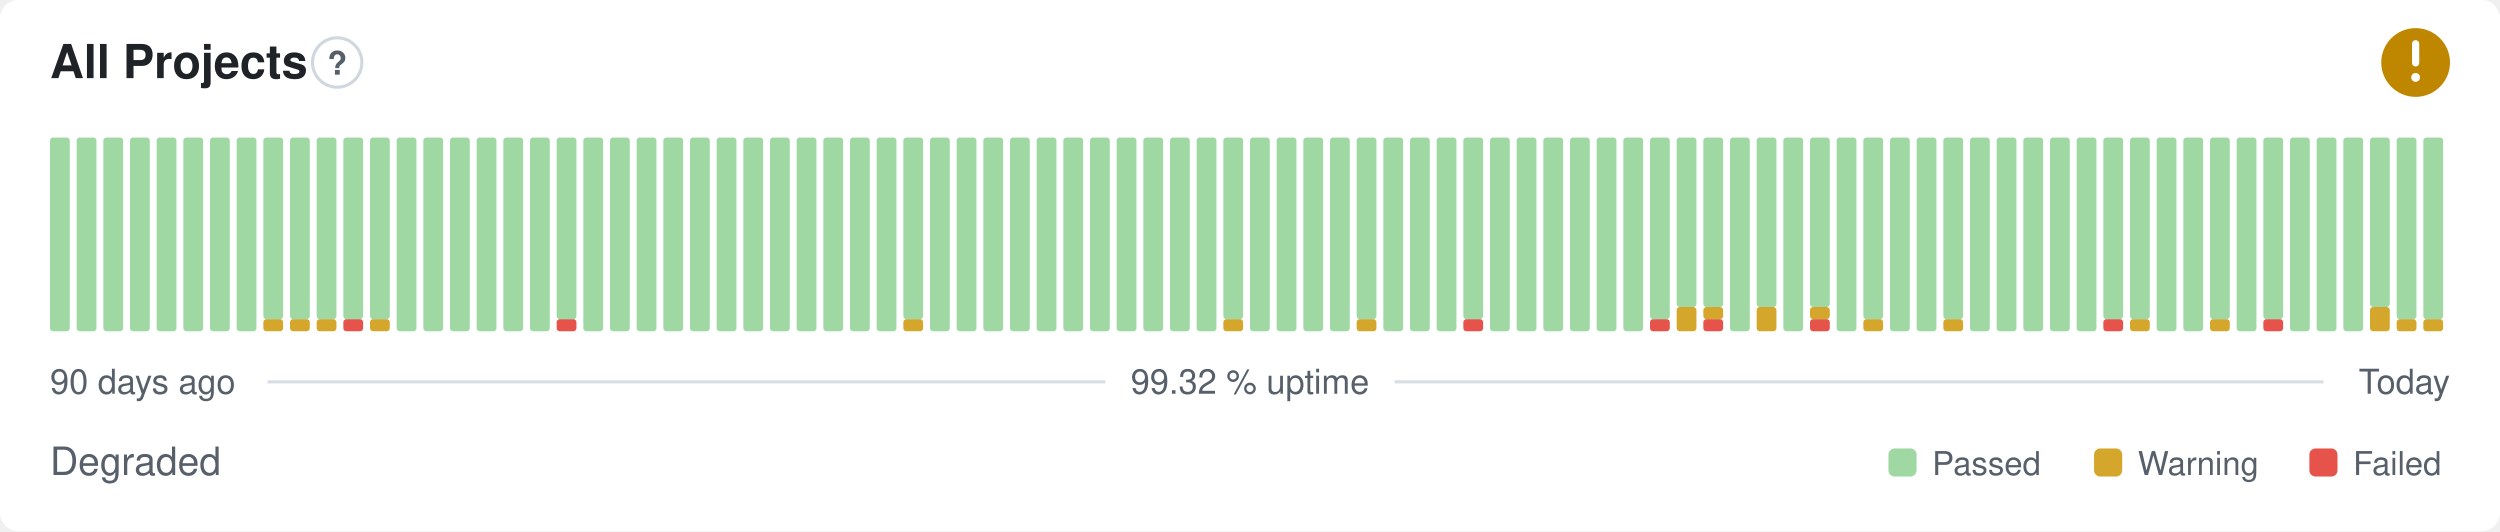
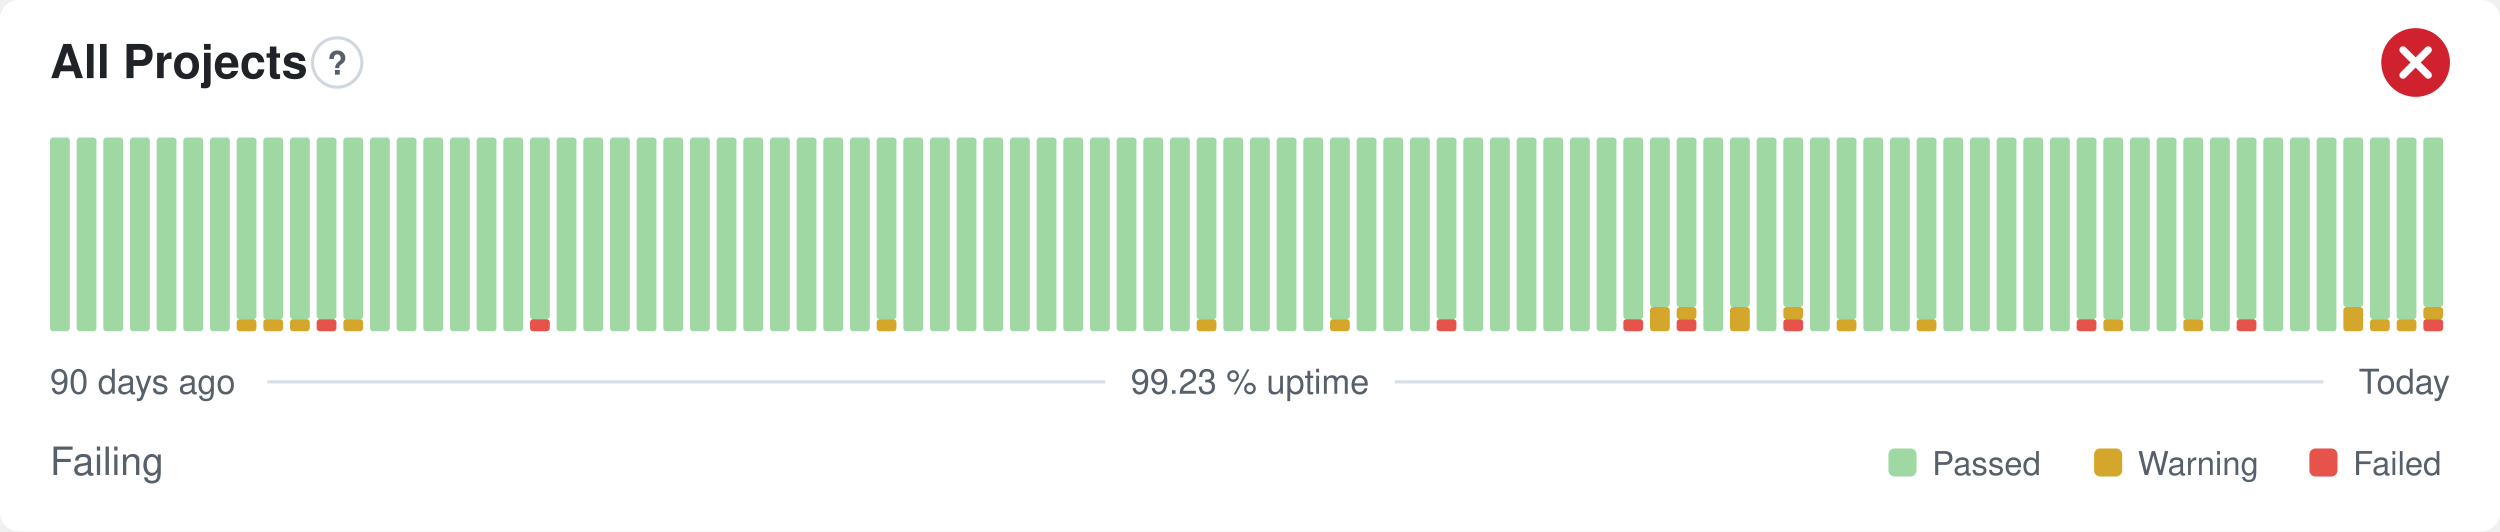
- <svg xmlns="http://www.w3.org/2000/svg" width="800" height="170" viewBox="0 0 800 170" role="img" aria-label="All Projects: Degraded, 99.32 % uptime over the last 90 days" font-family="-apple-system,BlinkMacSystemFont,'Segoe UI',Helvetica,Arial,sans-serif">
+ <svg xmlns="http://www.w3.org/2000/svg" width="800" height="170" viewBox="0 0 800 170" role="img" aria-label="All Projects: Failing, 99.23 % uptime over the last 90 days" font-family="-apple-system,BlinkMacSystemFont,'Segoe UI',Helvetica,Arial,sans-serif">
  <style>
    @media (prefers-color-scheme: dark) {
      .bg { fill: #0d1117 }
      .title { fill: #e6edf3 }
      .muted { fill: #8b949e }
      .hint { stroke: #30363d }
      .rule { stroke: #30363d }
      .nodata { fill: #21262d }
    }
  </style>
  <rect class="bg" width="800" height="170" rx="6" fill="#ffffff" />
  <text class="title" x="16" y="25" font-size="15" font-weight="600" fill="#1f2328">All Projects</text>
  <circle class="hint" cx="107.9" cy="20" r="7.9" fill="none" stroke="#d0d7de" stroke-width="1" />
  <text class="muted" x="107.9" y="23.9" text-anchor="middle" font-size="10.4" font-weight="700" fill="#57606a">?</text>
-   <circle cx="773" cy="20" r="11" fill="#bf8700" />
-   <path d="M773 14.01v6.11" fill="none" stroke="#fff" stroke-width="2.31" stroke-linecap="round" stroke-linejoin="round" />
-   <circle cx="773" cy="24.77" r="1.41" fill="#fff" />
+   <circle cx="773" cy="20" r="11" fill="#cf222e" />
+   <path d="M768.97 15.97l8.07 8.07M777.03 15.97l-8.07 8.07" fill="none" stroke="#fff" stroke-width="2.31" stroke-linecap="round" stroke-linejoin="round" />
  <rect x="16.00" y="44.00" width="6.33" height="62.00" rx="1" fill="#9fd8a3" />
  <rect x="24.53" y="44.00" width="6.33" height="62.00" rx="1" fill="#9fd8a3" />
  <rect x="33.07" y="44.00" width="6.33" height="62.00" rx="1" fill="#9fd8a3" />
  <rect x="41.60" y="44.00" width="6.33" height="62.00" rx="1" fill="#9fd8a3" />
  <rect x="50.13" y="44.00" width="6.33" height="62.00" rx="1" fill="#9fd8a3" />
  <rect x="58.67" y="44.00" width="6.33" height="62.00" rx="1" fill="#9fd8a3" />
  <rect x="67.20" y="44.00" width="6.33" height="62.00" rx="1" fill="#9fd8a3" />
-   <rect x="75.73" y="44.00" width="6.33" height="62.00" rx="1" fill="#9fd8a3" />
+   <rect x="75.73" y="102.13" width="6.33" height="3.88" rx="1" fill="#d4a72c" />
+   <rect x="75.73" y="44.00" width="6.33" height="58.13" rx="1" fill="#9fd8a3" />
  <rect x="84.27" y="102.13" width="6.33" height="3.88" rx="1" fill="#d4a72c" />
  <rect x="84.27" y="44.00" width="6.33" height="58.13" rx="1" fill="#9fd8a3" />
  <rect x="92.80" y="102.13" width="6.33" height="3.88" rx="1" fill="#d4a72c" />
  <rect x="92.80" y="44.00" width="6.33" height="58.13" rx="1" fill="#9fd8a3" />
-   <rect x="101.33" y="102.13" width="6.33" height="3.88" rx="1" fill="#d4a72c" />
+   <rect x="101.33" y="102.13" width="6.33" height="3.88" rx="1" fill="#e5534b" />
  <rect x="101.33" y="44.00" width="6.33" height="58.13" rx="1" fill="#9fd8a3" />
-   <rect x="109.87" y="102.13" width="6.33" height="3.88" rx="1" fill="#e5534b" />
+   <rect x="109.87" y="102.13" width="6.33" height="3.88" rx="1" fill="#d4a72c" />
  <rect x="109.87" y="44.00" width="6.33" height="58.13" rx="1" fill="#9fd8a3" />
-   <rect x="118.40" y="102.13" width="6.33" height="3.88" rx="1" fill="#d4a72c" />
-   <rect x="118.40" y="44.00" width="6.33" height="58.13" rx="1" fill="#9fd8a3" />
+   <rect x="118.40" y="44.00" width="6.33" height="62.00" rx="1" fill="#9fd8a3" />
  <rect x="126.93" y="44.00" width="6.33" height="62.00" rx="1" fill="#9fd8a3" />
  <rect x="135.47" y="44.00" width="6.33" height="62.00" rx="1" fill="#9fd8a3" />
  <rect x="144.00" y="44.00" width="6.33" height="62.00" rx="1" fill="#9fd8a3" />
  <rect x="152.53" y="44.00" width="6.33" height="62.00" rx="1" fill="#9fd8a3" />
  <rect x="161.07" y="44.00" width="6.33" height="62.00" rx="1" fill="#9fd8a3" />
-   <rect x="169.60" y="44.00" width="6.33" height="62.00" rx="1" fill="#9fd8a3" />
-   <rect x="178.13" y="102.13" width="6.33" height="3.88" rx="1" fill="#e5534b" />
-   <rect x="178.13" y="44.00" width="6.33" height="58.13" rx="1" fill="#9fd8a3" />
+   <rect x="169.60" y="102.13" width="6.33" height="3.88" rx="1" fill="#e5534b" />
+   <rect x="169.60" y="44.00" width="6.33" height="58.13" rx="1" fill="#9fd8a3" />
+   <rect x="178.13" y="44.00" width="6.33" height="62.00" rx="1" fill="#9fd8a3" />
  <rect x="186.67" y="44.00" width="6.33" height="62.00" rx="1" fill="#9fd8a3" />
  <rect x="195.20" y="44.00" width="6.33" height="62.00" rx="1" fill="#9fd8a3" />
  <rect x="203.73" y="44.00" width="6.33" height="62.00" rx="1" fill="#9fd8a3" />
  <rect x="212.27" y="44.00" width="6.33" height="62.00" rx="1" fill="#9fd8a3" />
  <rect x="220.80" y="44.00" width="6.33" height="62.00" rx="1" fill="#9fd8a3" />
  <rect x="229.33" y="44.00" width="6.33" height="62.00" rx="1" fill="#9fd8a3" />
  <rect x="237.87" y="44.00" width="6.33" height="62.00" rx="1" fill="#9fd8a3" />
  <rect x="246.40" y="44.00" width="6.33" height="62.00" rx="1" fill="#9fd8a3" />
  <rect x="254.93" y="44.00" width="6.33" height="62.00" rx="1" fill="#9fd8a3" />
  <rect x="263.47" y="44.00" width="6.33" height="62.00" rx="1" fill="#9fd8a3" />
  <rect x="272.00" y="44.00" width="6.33" height="62.00" rx="1" fill="#9fd8a3" />
-   <rect x="280.53" y="44.00" width="6.33" height="62.00" rx="1" fill="#9fd8a3" />
-   <rect x="289.07" y="102.13" width="6.33" height="3.88" rx="1" fill="#d4a72c" />
-   <rect x="289.07" y="44.00" width="6.33" height="58.13" rx="1" fill="#9fd8a3" />
+   <rect x="280.53" y="102.13" width="6.33" height="3.88" rx="1" fill="#d4a72c" />
+   <rect x="280.53" y="44.00" width="6.33" height="58.13" rx="1" fill="#9fd8a3" />
+   <rect x="289.07" y="44.00" width="6.33" height="62.00" rx="1" fill="#9fd8a3" />
  <rect x="297.60" y="44.00" width="6.33" height="62.00" rx="1" fill="#9fd8a3" />
  <rect x="306.13" y="44.00" width="6.33" height="62.00" rx="1" fill="#9fd8a3" />
  <rect x="314.67" y="44.00" width="6.33" height="62.00" rx="1" fill="#9fd8a3" />
  <rect x="323.20" y="44.00" width="6.33" height="62.00" rx="1" fill="#9fd8a3" />
  <rect x="331.73" y="44.00" width="6.33" height="62.00" rx="1" fill="#9fd8a3" />
  <rect x="340.27" y="44.00" width="6.33" height="62.00" rx="1" fill="#9fd8a3" />
  <rect x="348.80" y="44.00" width="6.33" height="62.00" rx="1" fill="#9fd8a3" />
  <rect x="357.33" y="44.00" width="6.33" height="62.00" rx="1" fill="#9fd8a3" />
  <rect x="365.87" y="44.00" width="6.33" height="62.00" rx="1" fill="#9fd8a3" />
  <rect x="374.40" y="44.00" width="6.33" height="62.00" rx="1" fill="#9fd8a3" />
-   <rect x="382.93" y="44.00" width="6.33" height="62.00" rx="1" fill="#9fd8a3" />
-   <rect x="391.47" y="102.13" width="6.33" height="3.88" rx="1" fill="#d4a72c" />
-   <rect x="391.47" y="44.00" width="6.33" height="58.13" rx="1" fill="#9fd8a3" />
+   <rect x="382.93" y="102.13" width="6.33" height="3.88" rx="1" fill="#d4a72c" />
+   <rect x="382.93" y="44.00" width="6.33" height="58.13" rx="1" fill="#9fd8a3" />
+   <rect x="391.47" y="44.00" width="6.33" height="62.00" rx="1" fill="#9fd8a3" />
  <rect x="400.00" y="44.00" width="6.33" height="62.00" rx="1" fill="#9fd8a3" />
  <rect x="408.53" y="44.00" width="6.33" height="62.00" rx="1" fill="#9fd8a3" />
  <rect x="417.07" y="44.00" width="6.33" height="62.00" rx="1" fill="#9fd8a3" />
-   <rect x="425.60" y="44.00" width="6.33" height="62.00" rx="1" fill="#9fd8a3" />
-   <rect x="434.13" y="102.13" width="6.33" height="3.88" rx="1" fill="#d4a72c" />
-   <rect x="434.13" y="44.00" width="6.33" height="58.13" rx="1" fill="#9fd8a3" />
+   <rect x="425.60" y="102.13" width="6.33" height="3.88" rx="1" fill="#d4a72c" />
+   <rect x="425.60" y="44.00" width="6.33" height="58.13" rx="1" fill="#9fd8a3" />
+   <rect x="434.13" y="44.00" width="6.33" height="62.00" rx="1" fill="#9fd8a3" />
  <rect x="442.67" y="44.00" width="6.33" height="62.00" rx="1" fill="#9fd8a3" />
  <rect x="451.20" y="44.00" width="6.33" height="62.00" rx="1" fill="#9fd8a3" />
-   <rect x="459.73" y="44.00" width="6.33" height="62.00" rx="1" fill="#9fd8a3" />
-   <rect x="468.27" y="102.13" width="6.33" height="3.88" rx="1" fill="#e5534b" />
-   <rect x="468.27" y="44.00" width="6.33" height="58.13" rx="1" fill="#9fd8a3" />
+   <rect x="459.73" y="102.13" width="6.33" height="3.88" rx="1" fill="#e5534b" />
+   <rect x="459.73" y="44.00" width="6.33" height="58.13" rx="1" fill="#9fd8a3" />
+   <rect x="468.27" y="44.00" width="6.33" height="62.00" rx="1" fill="#9fd8a3" />
  <rect x="476.80" y="44.00" width="6.33" height="62.00" rx="1" fill="#9fd8a3" />
  <rect x="485.33" y="44.00" width="6.33" height="62.00" rx="1" fill="#9fd8a3" />
  <rect x="493.87" y="44.00" width="6.33" height="62.00" rx="1" fill="#9fd8a3" />
  <rect x="502.40" y="44.00" width="6.33" height="62.00" rx="1" fill="#9fd8a3" />
  <rect x="510.93" y="44.00" width="6.33" height="62.00" rx="1" fill="#9fd8a3" />
-   <rect x="519.47" y="44.00" width="6.33" height="62.00" rx="1" fill="#9fd8a3" />
-   <rect x="528.00" y="102.13" width="6.33" height="3.88" rx="1" fill="#e5534b" />
-   <rect x="528.00" y="44.00" width="6.33" height="58.13" rx="1" fill="#9fd8a3" />
-   <rect x="536.53" y="98.25" width="6.33" height="7.75" rx="1" fill="#d4a72c" />
+   <rect x="519.47" y="102.13" width="6.33" height="3.88" rx="1" fill="#e5534b" />
+   <rect x="519.47" y="44.00" width="6.33" height="58.13" rx="1" fill="#9fd8a3" />
+   <rect x="528.00" y="98.25" width="6.33" height="7.75" rx="1" fill="#d4a72c" />
+   <rect x="528.00" y="44.00" width="6.33" height="54.25" rx="1" fill="#9fd8a3" />
+   <rect x="536.53" y="102.13" width="6.33" height="3.88" rx="1" fill="#e5534b" />
+   <rect x="536.53" y="98.25" width="6.33" height="3.88" rx="1" fill="#d4a72c" />
  <rect x="536.53" y="44.00" width="6.33" height="54.25" rx="1" fill="#9fd8a3" />
-   <rect x="545.07" y="102.13" width="6.33" height="3.88" rx="1" fill="#e5534b" />
-   <rect x="545.07" y="98.25" width="6.33" height="3.88" rx="1" fill="#d4a72c" />
-   <rect x="545.07" y="44.00" width="6.33" height="54.25" rx="1" fill="#9fd8a3" />
-   <rect x="553.60" y="44.00" width="6.33" height="62.00" rx="1" fill="#9fd8a3" />
-   <rect x="562.13" y="98.25" width="6.33" height="7.75" rx="1" fill="#d4a72c" />
-   <rect x="562.13" y="44.00" width="6.33" height="54.25" rx="1" fill="#9fd8a3" />
-   <rect x="570.67" y="44.00" width="6.33" height="62.00" rx="1" fill="#9fd8a3" />
-   <rect x="579.20" y="102.13" width="6.33" height="3.88" rx="1" fill="#e5534b" />
-   <rect x="579.20" y="98.25" width="6.33" height="3.88" rx="1" fill="#d4a72c" />
-   <rect x="579.20" y="44.00" width="6.33" height="54.25" rx="1" fill="#9fd8a3" />
-   <rect x="587.73" y="44.00" width="6.33" height="62.00" rx="1" fill="#9fd8a3" />
-   <rect x="596.27" y="102.13" width="6.33" height="3.88" rx="1" fill="#d4a72c" />
-   <rect x="596.27" y="44.00" width="6.33" height="58.13" rx="1" fill="#9fd8a3" />
+   <rect x="545.07" y="44.00" width="6.33" height="62.00" rx="1" fill="#9fd8a3" />
+   <rect x="553.60" y="98.25" width="6.33" height="7.75" rx="1" fill="#d4a72c" />
+   <rect x="553.60" y="44.00" width="6.33" height="54.25" rx="1" fill="#9fd8a3" />
+   <rect x="562.13" y="44.00" width="6.33" height="62.00" rx="1" fill="#9fd8a3" />
+   <rect x="570.67" y="102.13" width="6.33" height="3.88" rx="1" fill="#e5534b" />
+   <rect x="570.67" y="98.25" width="6.33" height="3.88" rx="1" fill="#d4a72c" />
+   <rect x="570.67" y="44.00" width="6.33" height="54.25" rx="1" fill="#9fd8a3" />
+   <rect x="579.20" y="44.00" width="6.33" height="62.00" rx="1" fill="#9fd8a3" />
+   <rect x="587.73" y="102.13" width="6.33" height="3.88" rx="1" fill="#d4a72c" />
+   <rect x="587.73" y="44.00" width="6.33" height="58.13" rx="1" fill="#9fd8a3" />
+   <rect x="596.27" y="44.00" width="6.33" height="62.00" rx="1" fill="#9fd8a3" />
  <rect x="604.80" y="44.00" width="6.33" height="62.00" rx="1" fill="#9fd8a3" />
-   <rect x="613.33" y="44.00" width="6.33" height="62.00" rx="1" fill="#9fd8a3" />
-   <rect x="621.87" y="102.13" width="6.33" height="3.88" rx="1" fill="#d4a72c" />
-   <rect x="621.87" y="44.00" width="6.33" height="58.13" rx="1" fill="#9fd8a3" />
+   <rect x="613.33" y="102.13" width="6.33" height="3.88" rx="1" fill="#d4a72c" />
+   <rect x="613.33" y="44.00" width="6.33" height="58.13" rx="1" fill="#9fd8a3" />
+   <rect x="621.87" y="44.00" width="6.33" height="62.00" rx="1" fill="#9fd8a3" />
  <rect x="630.40" y="44.00" width="6.33" height="62.00" rx="1" fill="#9fd8a3" />
  <rect x="638.93" y="44.00" width="6.33" height="62.00" rx="1" fill="#9fd8a3" />
  <rect x="647.47" y="44.00" width="6.33" height="62.00" rx="1" fill="#9fd8a3" />
  <rect x="656.00" y="44.00" width="6.33" height="62.00" rx="1" fill="#9fd8a3" />
-   <rect x="664.53" y="44.00" width="6.33" height="62.00" rx="1" fill="#9fd8a3" />
-   <rect x="673.07" y="102.13" width="6.33" height="3.88" rx="1" fill="#e5534b" />
+   <rect x="664.53" y="102.13" width="6.33" height="3.88" rx="1" fill="#e5534b" />
+   <rect x="664.53" y="44.00" width="6.33" height="58.13" rx="1" fill="#9fd8a3" />
+   <rect x="673.07" y="102.13" width="6.33" height="3.88" rx="1" fill="#d4a72c" />
  <rect x="673.07" y="44.00" width="6.33" height="58.13" rx="1" fill="#9fd8a3" />
-   <rect x="681.60" y="102.13" width="6.33" height="3.88" rx="1" fill="#d4a72c" />
-   <rect x="681.60" y="44.00" width="6.33" height="58.13" rx="1" fill="#9fd8a3" />
+   <rect x="681.60" y="44.00" width="6.33" height="62.00" rx="1" fill="#9fd8a3" />
  <rect x="690.13" y="44.00" width="6.33" height="62.00" rx="1" fill="#9fd8a3" />
-   <rect x="698.67" y="44.00" width="6.33" height="62.00" rx="1" fill="#9fd8a3" />
-   <rect x="707.20" y="102.13" width="6.33" height="3.88" rx="1" fill="#d4a72c" />
-   <rect x="707.20" y="44.00" width="6.33" height="58.13" rx="1" fill="#9fd8a3" />
-   <rect x="715.73" y="44.00" width="6.33" height="62.00" rx="1" fill="#9fd8a3" />
-   <rect x="724.27" y="102.13" width="6.33" height="3.88" rx="1" fill="#e5534b" />
-   <rect x="724.27" y="44.00" width="6.33" height="58.13" rx="1" fill="#9fd8a3" />
+   <rect x="698.67" y="102.13" width="6.33" height="3.88" rx="1" fill="#d4a72c" />
+   <rect x="698.67" y="44.00" width="6.33" height="58.13" rx="1" fill="#9fd8a3" />
+   <rect x="707.20" y="44.00" width="6.33" height="62.00" rx="1" fill="#9fd8a3" />
+   <rect x="715.73" y="102.13" width="6.33" height="3.88" rx="1" fill="#e5534b" />
+   <rect x="715.73" y="44.00" width="6.33" height="58.13" rx="1" fill="#9fd8a3" />
+   <rect x="724.27" y="44.00" width="6.33" height="62.00" rx="1" fill="#9fd8a3" />
  <rect x="732.80" y="44.00" width="6.33" height="62.00" rx="1" fill="#9fd8a3" />
  <rect x="741.33" y="44.00" width="6.33" height="62.00" rx="1" fill="#9fd8a3" />
-   <rect x="749.87" y="44.00" width="6.33" height="62.00" rx="1" fill="#9fd8a3" />
-   <rect x="758.40" y="98.25" width="6.33" height="7.75" rx="1" fill="#d4a72c" />
-   <rect x="758.40" y="44.00" width="6.33" height="54.25" rx="1" fill="#9fd8a3" />
+   <rect x="749.87" y="98.25" width="6.33" height="7.75" rx="1" fill="#d4a72c" />
+   <rect x="749.87" y="44.00" width="6.33" height="54.25" rx="1" fill="#9fd8a3" />
+   <rect x="758.40" y="102.13" width="6.33" height="3.88" rx="1" fill="#d4a72c" />
+   <rect x="758.40" y="44.00" width="6.33" height="58.13" rx="1" fill="#9fd8a3" />
  <rect x="766.93" y="102.13" width="6.33" height="3.88" rx="1" fill="#d4a72c" />
  <rect x="766.93" y="44.00" width="6.33" height="58.13" rx="1" fill="#9fd8a3" />
-   <rect x="775.47" y="102.13" width="6.33" height="3.88" rx="1" fill="#d4a72c" />
-   <rect x="775.47" y="44.00" width="6.33" height="58.13" rx="1" fill="#9fd8a3" />
+   <rect x="775.47" y="102.13" width="6.33" height="3.88" rx="1" fill="#e5534b" />
+   <rect x="775.47" y="98.25" width="6.33" height="3.88" rx="1" fill="#d4a72c" />
+   <rect x="775.47" y="44.00" width="6.33" height="54.25" rx="1" fill="#9fd8a3" />
  <text class="muted" x="16" y="126" font-size="11" fill="#57606a">90 days ago</text>
-   <text class="muted" x="400" y="126" text-anchor="middle" font-size="11" fill="#57606a">99.32 % uptime</text>
+   <text class="muted" x="400" y="126" text-anchor="middle" font-size="11" fill="#57606a">99.23 % uptime</text>
  <text class="muted" x="784" y="126" text-anchor="end" font-size="11" fill="#57606a">Today</text>
  <line class="rule" x1="85.6" y1="122.2" x2="353.7" y2="122.2" stroke="#d8dee4" stroke-width="1" />
  <line class="rule" x1="446.3" y1="122.2" x2="743.5" y2="122.2" stroke="#d8dee4" stroke-width="1" />
-   <text class="muted" x="16" y="152" font-size="12.5" fill="#57606a">Degraded</text>
+   <text class="muted" x="16" y="152" font-size="12.5" fill="#57606a">Failing</text>
  <rect x="604.3" y="143.5" width="9.0" height="9.0" rx="2" fill="#9fd8a3" />
  <text class="muted" x="618.3" y="152" font-size="10.5" fill="#57606a">Passed</text>
  <rect x="670.1" y="143.5" width="9.0" height="9.0" rx="2" fill="#d4a72c" />
  <text class="muted" x="684.1" y="152" font-size="10.5" fill="#57606a">Warning</text>
  <rect x="739.0" y="143.5" width="9.0" height="9.0" rx="2" fill="#e5534b" />
  <text class="muted" x="753.0" y="152" font-size="10.5" fill="#57606a">Failed</text>
</svg>
